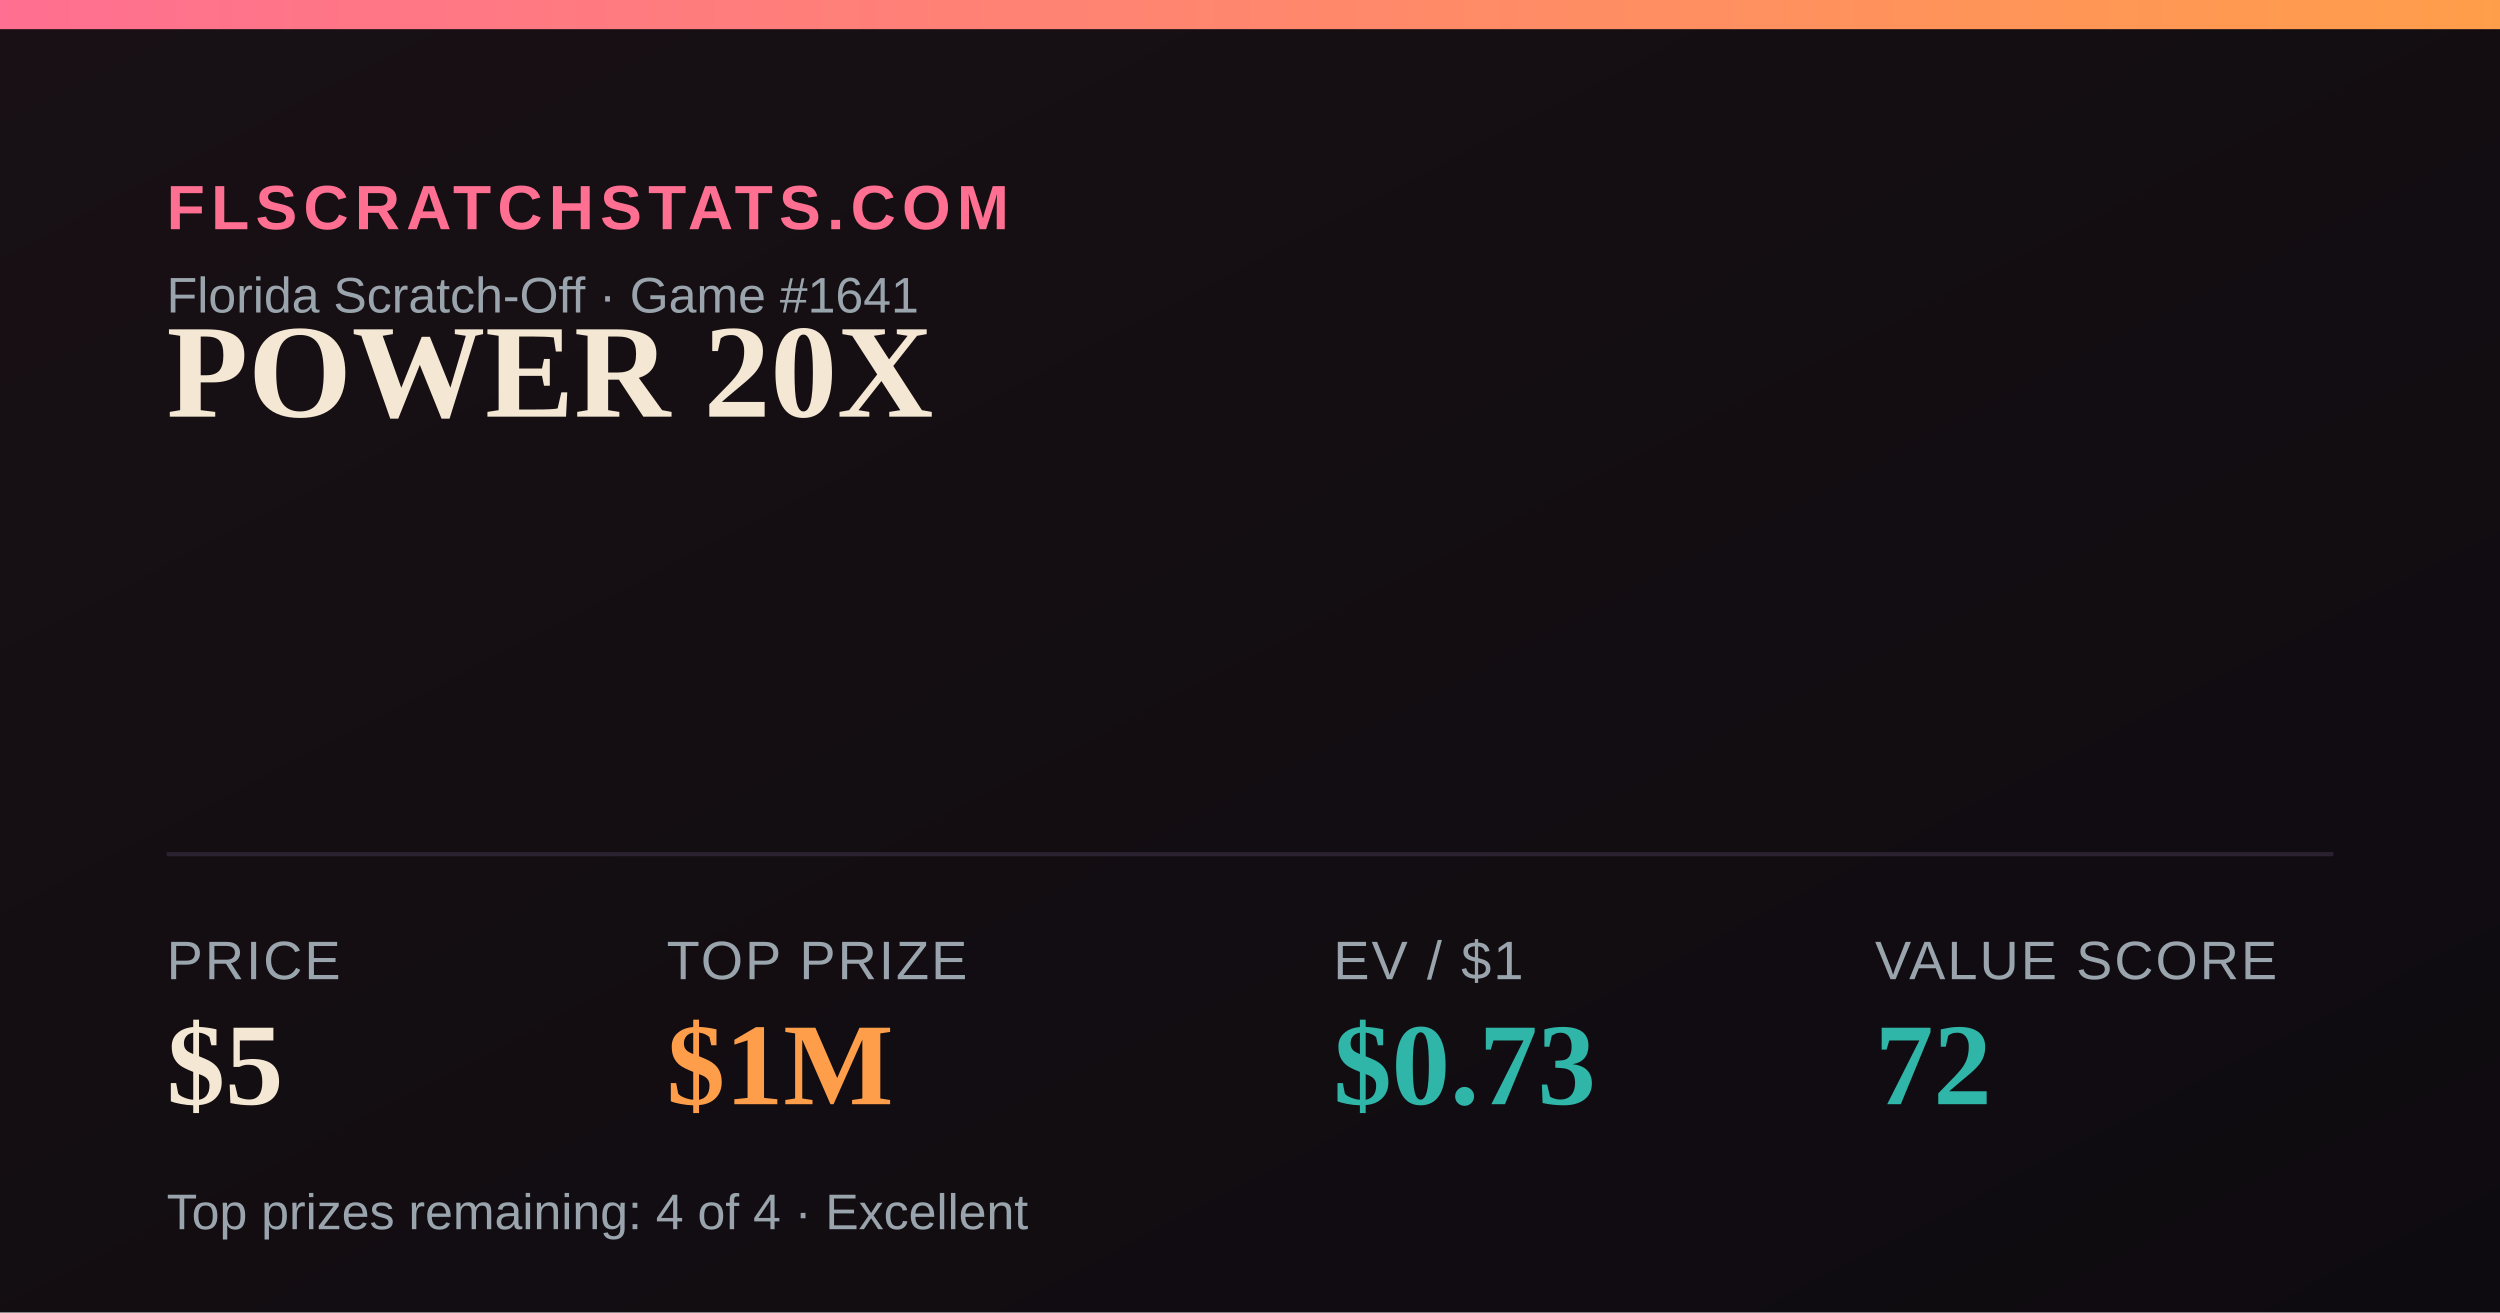
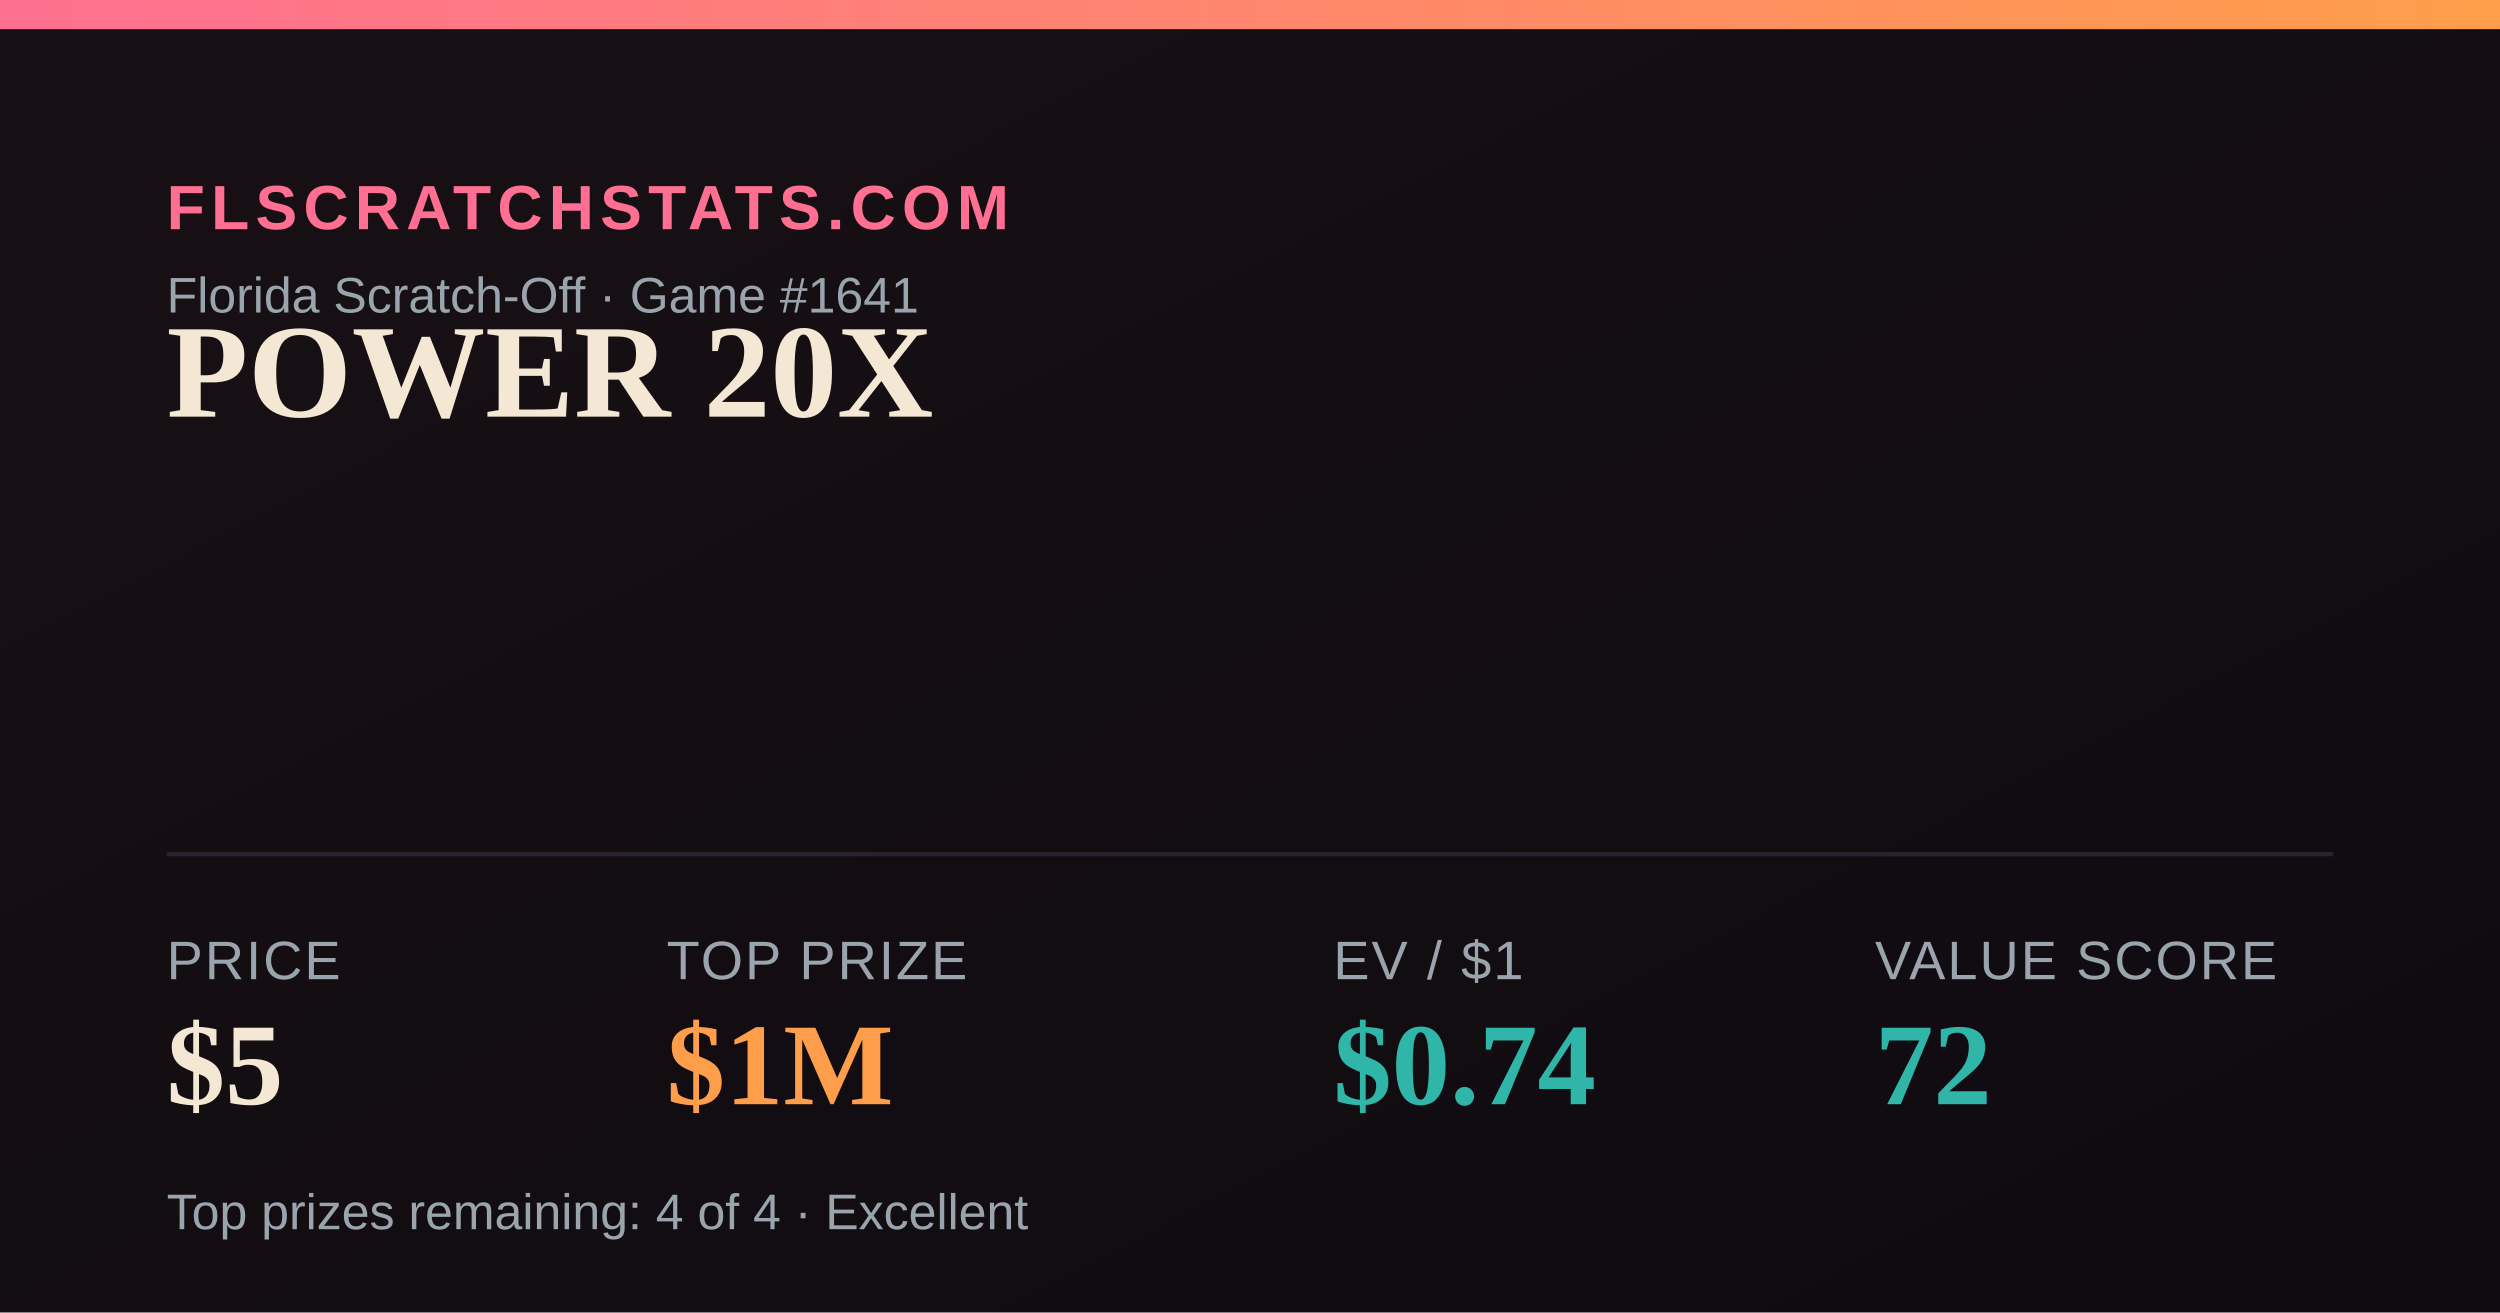
<svg xmlns="http://www.w3.org/2000/svg" width="1200" height="630" viewBox="0 0 1200 630">
  <defs>
    <linearGradient id="bg" x1="0" y1="0" x2="1" y2="1">
      <stop offset="0" stop-color="#181014" />
      <stop offset="1" stop-color="#0e0b10" />
    </linearGradient>
    <linearGradient id="accent" x1="0" y1="0" x2="1" y2="0">
      <stop offset="0" stop-color="#FF6F91" />
      <stop offset="1" stop-color="#FF9E4A" />
    </linearGradient>
  </defs>
  <rect width="1200" height="630" fill="url(#bg)" />
  <rect x="0" y="0" width="1200" height="14" fill="url(#accent)" />
  <text x="80" y="110" font-family="Arial,Helvetica,sans-serif" font-size="30" fill="#FF6F91" letter-spacing="3" font-weight="700">FLSCRATCHSTATS.COM</text>
  <text x="80" y="150" font-family="Arial,Helvetica,sans-serif" font-size="24" fill="#9aa4ad">Florida Scratch-Off · Game #1641</text>
  <text x="80" y="200" font-family="Georgia,'Times New Roman',serif" font-size="64" font-weight="700" fill="#F4E7D3">POWER 20X</text>
  <line x1="80" y1="410" x2="1120" y2="410" stroke="#2a2230" stroke-width="2" />
  <text x="80" y="470" font-family="Arial,Helvetica,sans-serif" font-size="26" fill="#9aa4ad" letter-spacing="1">PRICE</text>
  <text x="80" y="530" font-family="Georgia,'Times New Roman',serif" font-size="56" font-weight="700" fill="#F4E7D3">$5</text>
  <text x="320" y="470" font-family="Arial,Helvetica,sans-serif" font-size="26" fill="#9aa4ad" letter-spacing="1">TOP PRIZE</text>
  <text x="320" y="530" font-family="Georgia,'Times New Roman',serif" font-size="56" font-weight="700" fill="#FF9E4A">$1M</text>
  <text x="640" y="470" font-family="Arial,Helvetica,sans-serif" font-size="26" fill="#9aa4ad" letter-spacing="1">EV / $1</text>
-   <text x="640" y="530" font-family="Georgia,'Times New Roman',serif" font-size="56" font-weight="700" fill="#2FB6A8">$0.73</text>
+   <text x="640" y="530" font-family="Georgia,'Times New Roman',serif" font-size="56" font-weight="700" fill="#2FB6A8">$0.74</text>
  <text x="900" y="470" font-family="Arial,Helvetica,sans-serif" font-size="26" fill="#9aa4ad" letter-spacing="1">VALUE SCORE</text>
  <text x="900" y="530" font-family="Georgia,'Times New Roman',serif" font-size="56" font-weight="700" fill="#2FB6A8">72</text>
  <text x="80" y="590" font-family="Arial,Helvetica,sans-serif" font-size="24" fill="#9aa4ad">Top prizes remaining: 4 of 4 · Excellent</text>
</svg>
